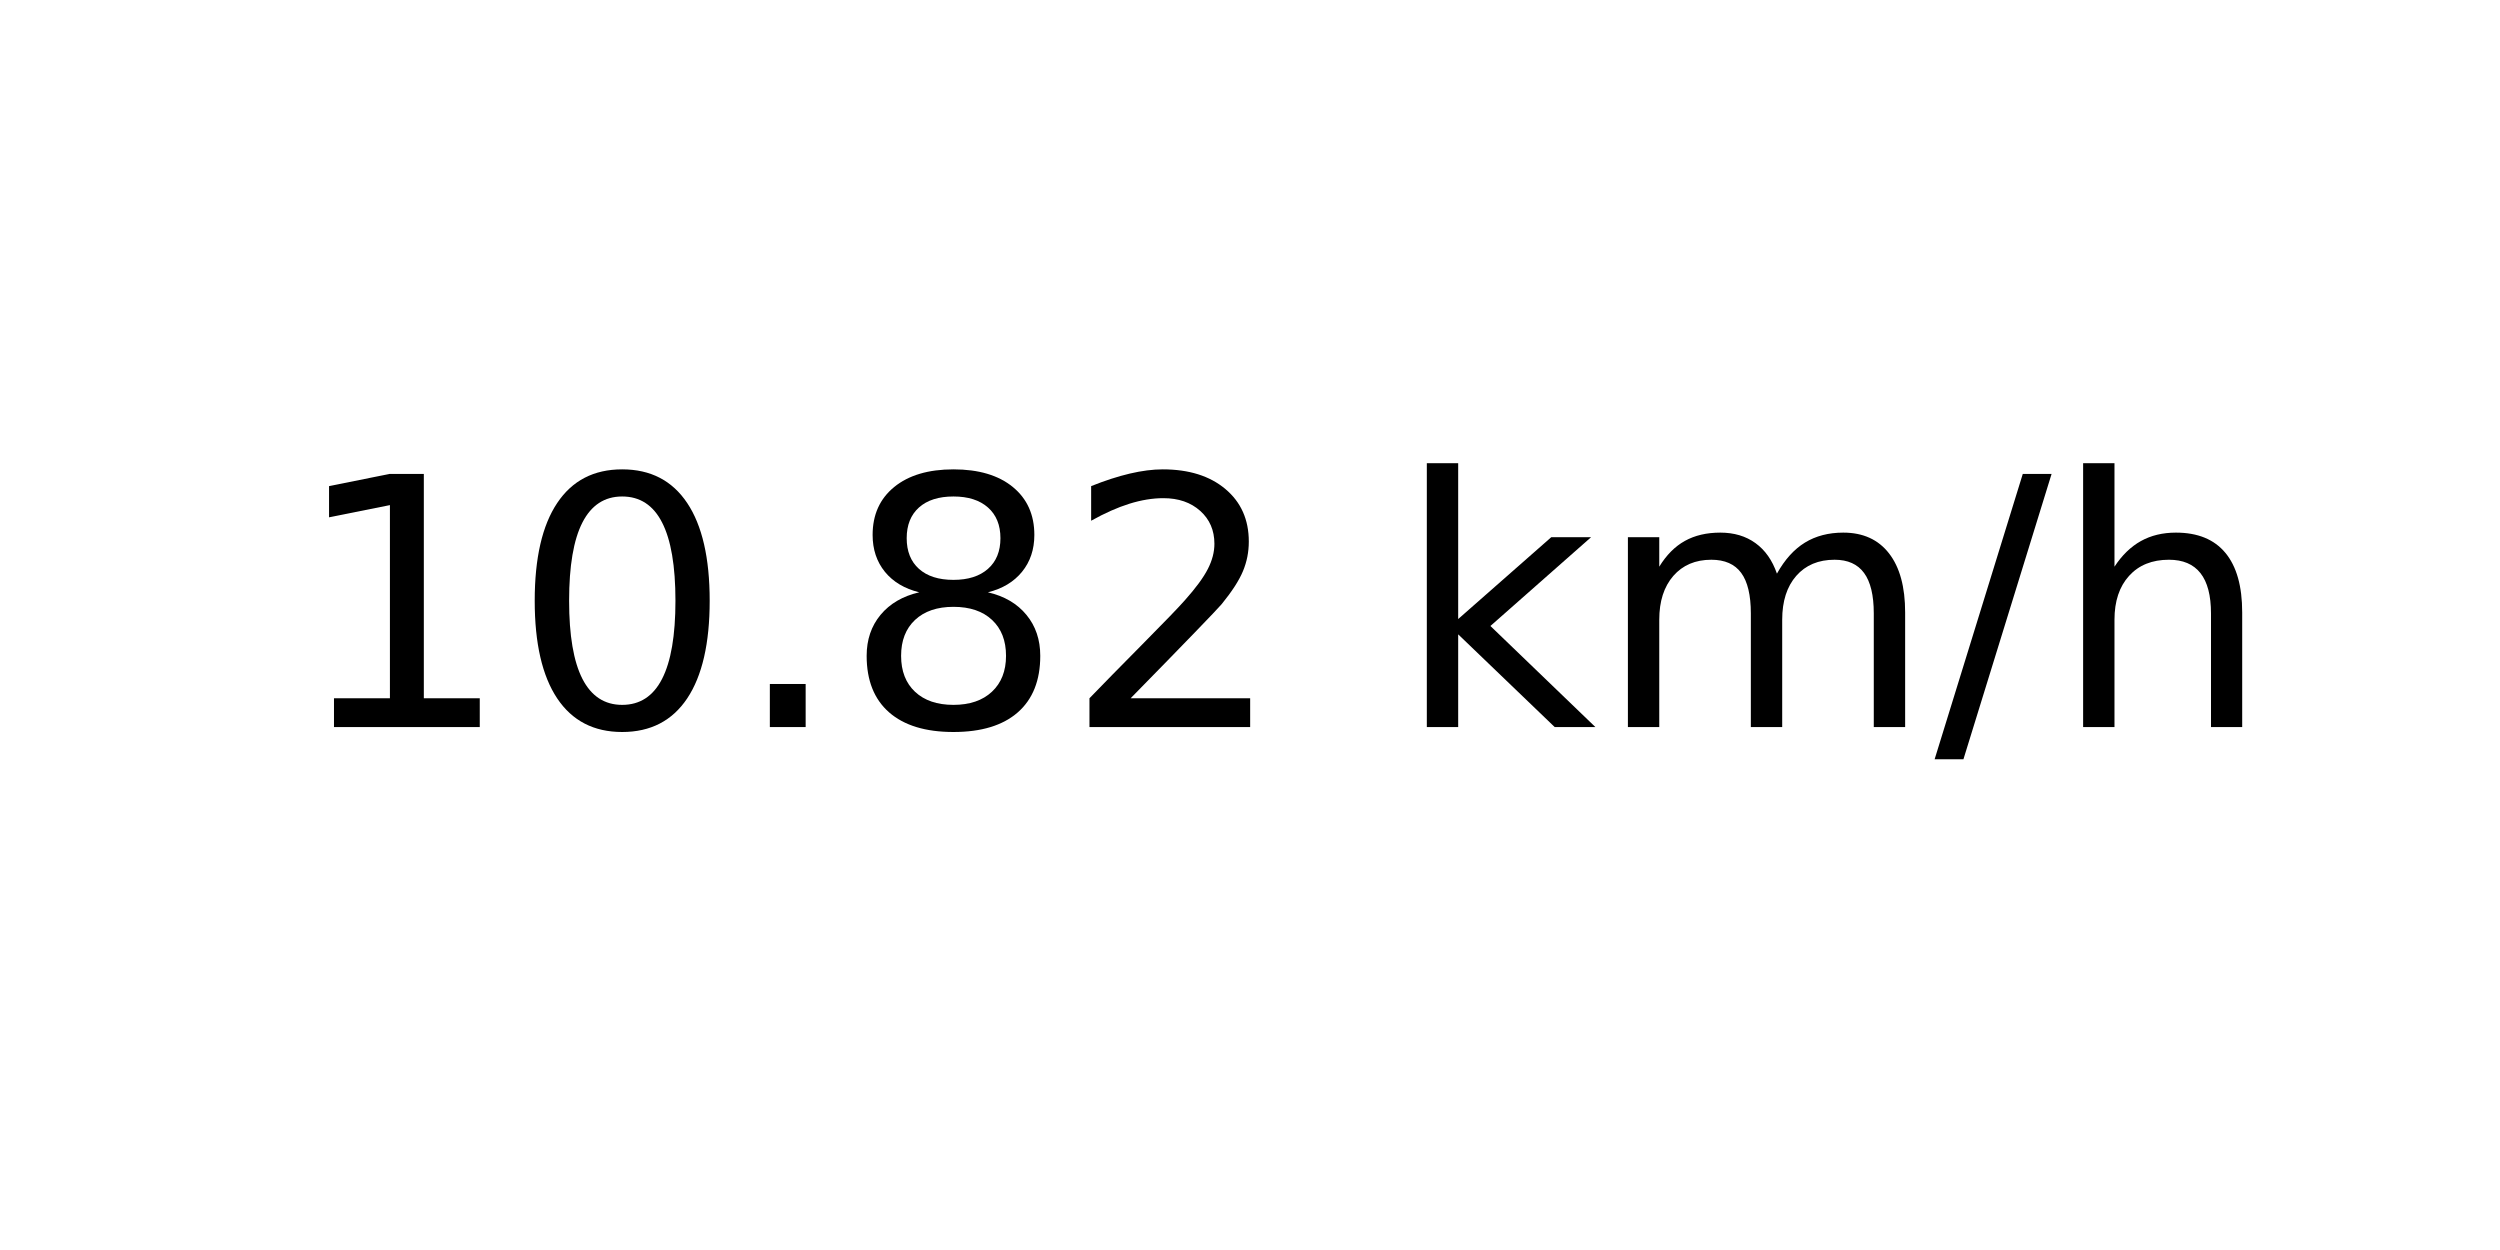
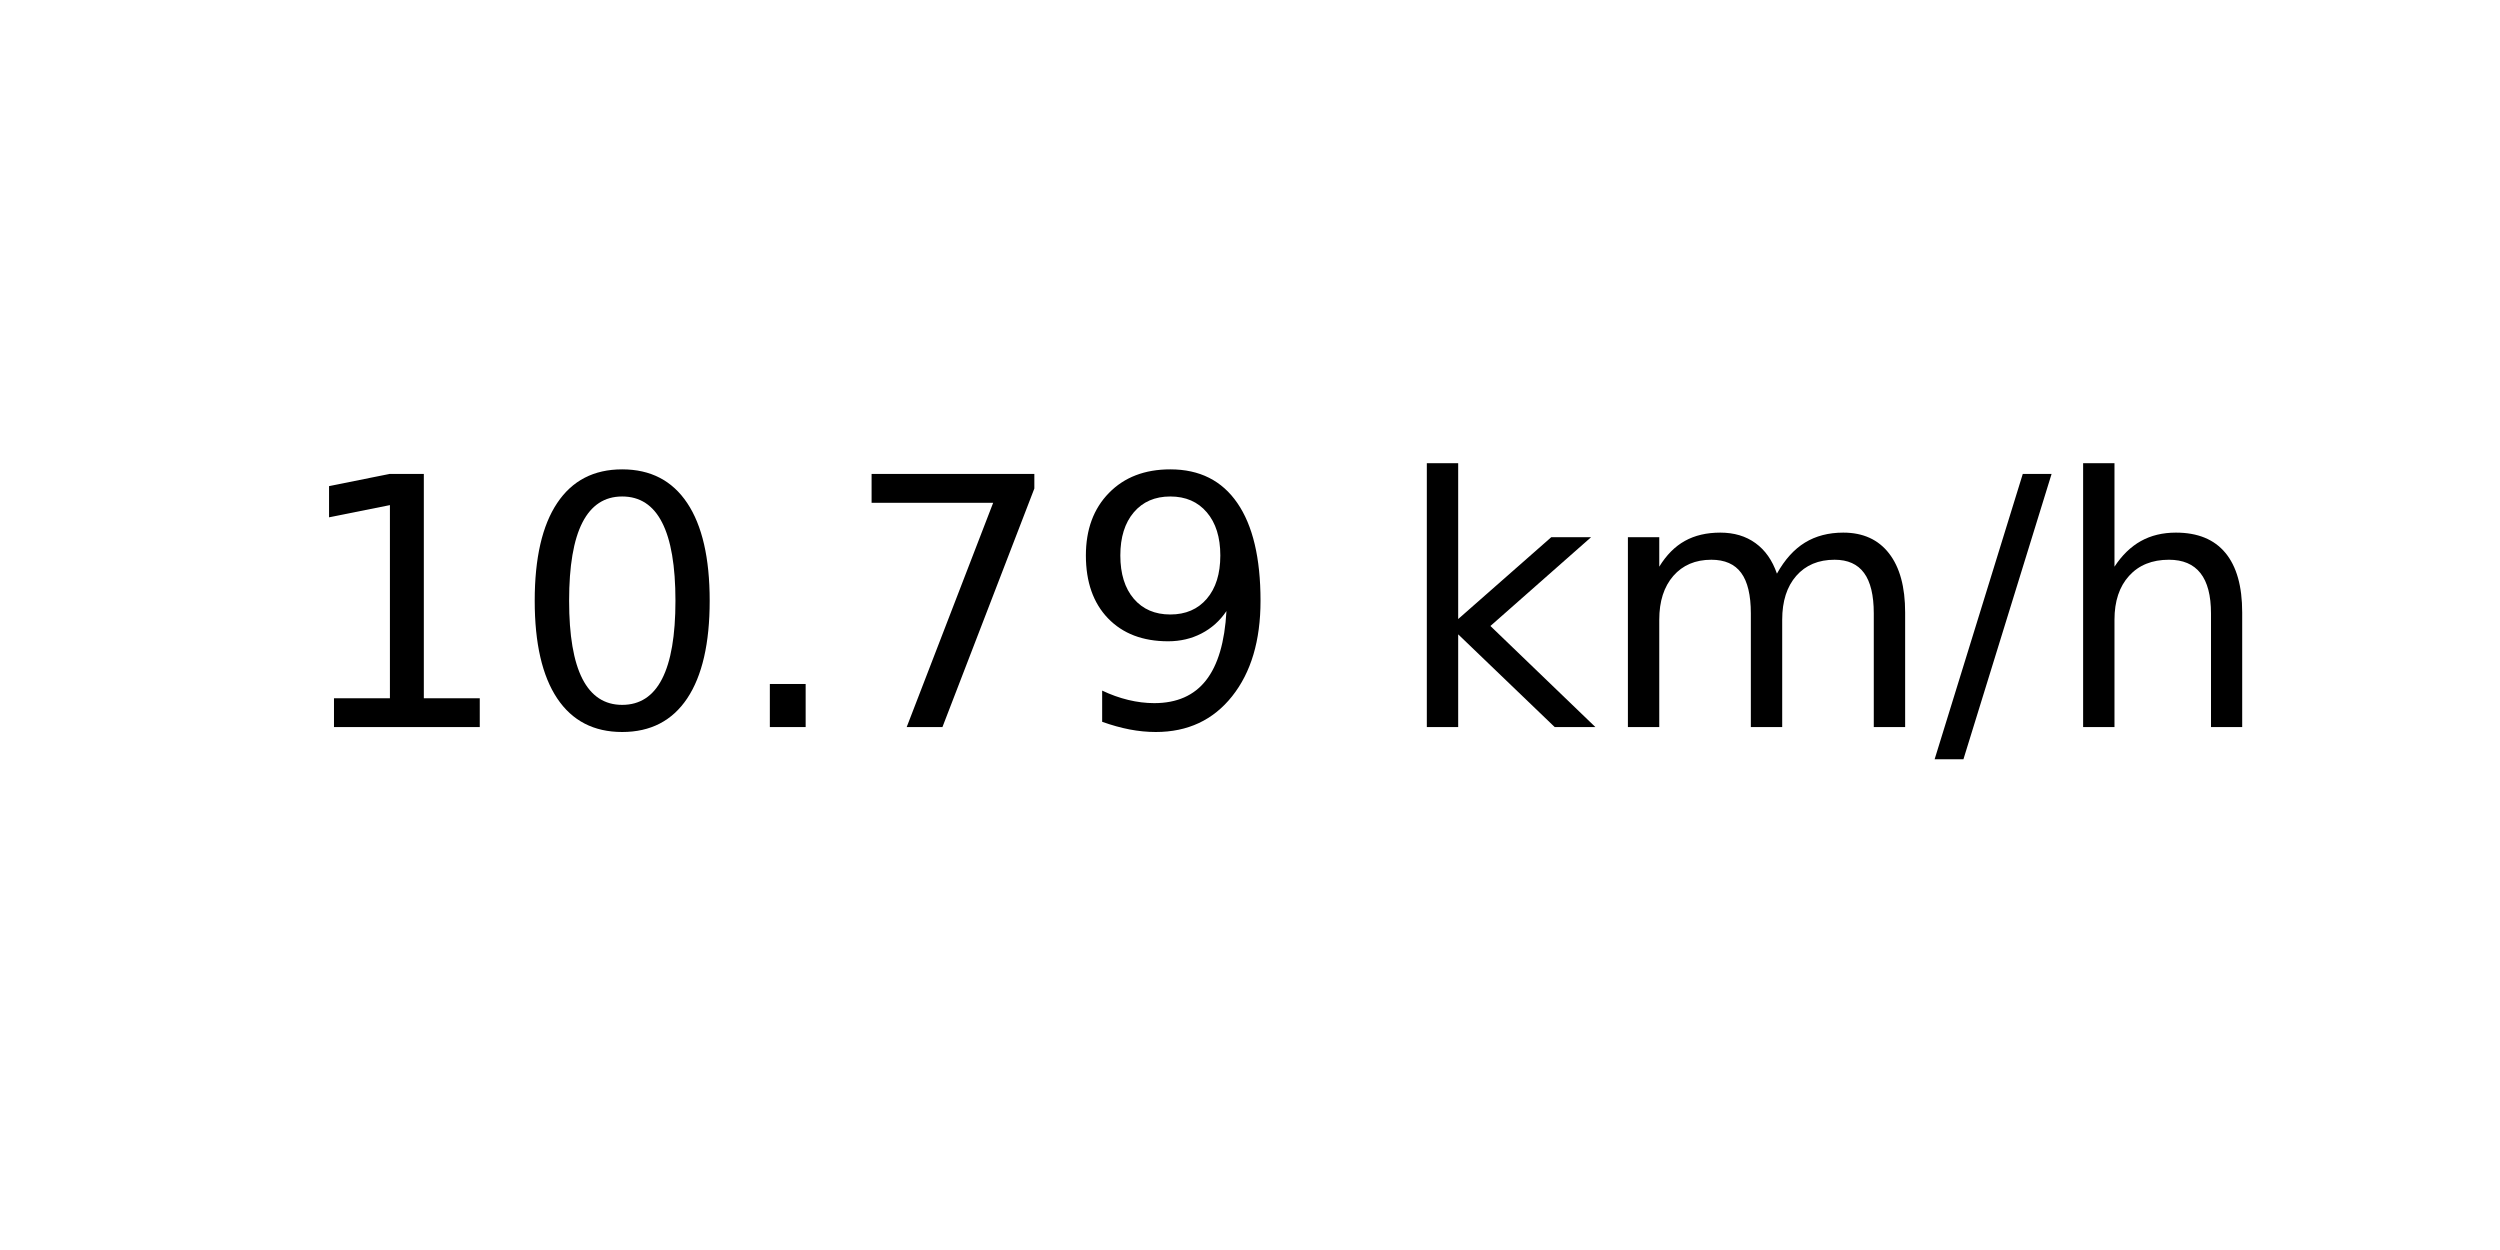
<svg xmlns="http://www.w3.org/2000/svg" xmlns:xlink="http://www.w3.org/1999/xlink" width="72pt" height="36pt" viewBox="0 0 72 36" version="1.1">
  <defs>
    <style type="text/css">*{stroke-linejoin: round; stroke-linecap: butt}</style>
  </defs>
  <g id="figure_1">
    <g id="axes_1">
      <g id="text_1">
        <g transform="translate(8.378125 20.93937) scale(0.1 -0.1)">
          <defs>
            <path id="DejaVuSans-31" d="M 794 531  L 1825 531  L 1825 4091  L 703 3866  L 703 4441  L 1819 4666  L 2450 4666  L 2450 531  L 3481 531  L 3481 0  L 794 0  L 794 531  z " transform="scale(0.015625)" />
            <path id="DejaVuSans-30" d="M 2034 4250  Q 1547 4250 1301 3770  Q 1056 3291 1056 2328  Q 1056 1369 1301 889  Q 1547 409 2034 409  Q 2525 409 2770 889  Q 3016 1369 3016 2328  Q 3016 3291 2770 3770  Q 2525 4250 2034 4250  z M 2034 4750  Q 2819 4750 3233 4129  Q 3647 3509 3647 2328  Q 3647 1150 3233 529  Q 2819 -91 2034 -91  Q 1250 -91 836 529  Q 422 1150 422 2328  Q 422 3509 836 4129  Q 1250 4750 2034 4750  z " transform="scale(0.015625)" />
            <path id="DejaVuSans-2e" d="M 684 794  L 1344 794  L 1344 0  L 684 0  L 684 794  z " transform="scale(0.015625)" />
-             <path id="DejaVuSans-38" d="M 2034 2216  Q 1584 2216 1326 1975  Q 1069 1734 1069 1313  Q 1069 891 1326 650  Q 1584 409 2034 409  Q 2484 409 2743 651  Q 3003 894 3003 1313  Q 3003 1734 2745 1975  Q 2488 2216 2034 2216  z M 1403 2484  Q 997 2584 770 2862  Q 544 3141 544 3541  Q 544 4100 942 4425  Q 1341 4750 2034 4750  Q 2731 4750 3128 4425  Q 3525 4100 3525 3541  Q 3525 3141 3298 2862  Q 3072 2584 2669 2484  Q 3125 2378 3379 2068  Q 3634 1759 3634 1313  Q 3634 634 3220 271  Q 2806 -91 2034 -91  Q 1263 -91 848 271  Q 434 634 434 1313  Q 434 1759 690 2068  Q 947 2378 1403 2484  z M 1172 3481  Q 1172 3119 1398 2916  Q 1625 2713 2034 2713  Q 2441 2713 2670 2916  Q 2900 3119 2900 3481  Q 2900 3844 2670 4047  Q 2441 4250 2034 4250  Q 1625 4250 1398 4047  Q 1172 3844 1172 3481  z " transform="scale(0.015625)" />
-             <path id="DejaVuSans-32" d="M 1228 531  L 3431 531  L 3431 0  L 469 0  L 469 531  Q 828 903 1448 1529  Q 2069 2156 2228 2338  Q 2531 2678 2651 2914  Q 2772 3150 2772 3378  Q 2772 3750 2511 3984  Q 2250 4219 1831 4219  Q 1534 4219 1204 4116  Q 875 4013 500 3803  L 500 4441  Q 881 4594 1212 4672  Q 1544 4750 1819 4750  Q 2544 4750 2975 4387  Q 3406 4025 3406 3419  Q 3406 3131 3298 2873  Q 3191 2616 2906 2266  Q 2828 2175 2409 1742  Q 1991 1309 1228 531  z " transform="scale(0.015625)" />
+             <path id="DejaVuSans-37" d="M 525 4666  L 3525 4666  L 3525 4397  L 1831 0  L 1172 0  L 2766 4134  L 525 4134  L 525 4666  z " transform="scale(0.015625)" />
+             <path id="DejaVuSans-39" d="M 703 97  L 703 672  Q 941 559 1184 500  Q 1428 441 1663 441  Q 2288 441 2617 861  Q 2947 1281 2994 2138  Q 2813 1869 2534 1725  Q 2256 1581 1919 1581  Q 1219 1581 811 2004  Q 403 2428 403 3163  Q 403 3881 828 4315  Q 1253 4750 1959 4750  Q 2769 4750 3195 4129  Q 3622 3509 3622 2328  Q 3622 1225 3098 567  Q 2575 -91 1691 -91  Q 1453 -91 1209 -44  Q 966 3 703 97  z M 1959 2075  Q 2384 2075 2632 2365  Q 2881 2656 2881 3163  Q 2881 3666 2632 3958  Q 2384 4250 1959 4250  Q 1534 4250 1286 3958  Q 1038 3666 1038 3163  Q 1038 2656 1286 2365  Q 1534 2075 1959 2075  z " transform="scale(0.015625)" />
            <path id="DejaVuSans-20" transform="scale(0.015625)" />
            <path id="DejaVuSans-6b" d="M 581 4863  L 1159 4863  L 1159 1991  L 2875 3500  L 3609 3500  L 1753 1863  L 3688 0  L 2938 0  L 1159 1709  L 1159 0  L 581 0  L 581 4863  z " transform="scale(0.015625)" />
            <path id="DejaVuSans-6d" d="M 3328 2828  Q 3544 3216 3844 3400  Q 4144 3584 4550 3584  Q 5097 3584 5394 3201  Q 5691 2819 5691 2113  L 5691 0  L 5113 0  L 5113 2094  Q 5113 2597 4934 2840  Q 4756 3084 4391 3084  Q 3944 3084 3684 2787  Q 3425 2491 3425 1978  L 3425 0  L 2847 0  L 2847 2094  Q 2847 2600 2669 2842  Q 2491 3084 2119 3084  Q 1678 3084 1418 2786  Q 1159 2488 1159 1978  L 1159 0  L 581 0  L 581 3500  L 1159 3500  L 1159 2956  Q 1356 3278 1631 3431  Q 1906 3584 2284 3584  Q 2666 3584 2933 3390  Q 3200 3197 3328 2828  z " transform="scale(0.015625)" />
            <path id="DejaVuSans-2f" d="M 1625 4666  L 2156 4666  L 531 -594  L 0 -594  L 1625 4666  z " transform="scale(0.015625)" />
            <path id="DejaVuSans-68" d="M 3513 2113  L 3513 0  L 2938 0  L 2938 2094  Q 2938 2591 2744 2837  Q 2550 3084 2163 3084  Q 1697 3084 1428 2787  Q 1159 2491 1159 1978  L 1159 0  L 581 0  L 581 4863  L 1159 4863  L 1159 2956  Q 1366 3272 1645 3428  Q 1925 3584 2291 3584  Q 2894 3584 3203 3211  Q 3513 2838 3513 2113  z " transform="scale(0.015625)" />
          </defs>
          <use xlink:href="#DejaVuSans-31" />
          <use xlink:href="#DejaVuSans-30" x="63.623" />
          <use xlink:href="#DejaVuSans-2e" x="127.246" />
-           <use xlink:href="#DejaVuSans-38" x="159.033" />
-           <use xlink:href="#DejaVuSans-32" x="222.656" />
+           <use xlink:href="#DejaVuSans-37" x="159.033" />
+           <use xlink:href="#DejaVuSans-39" x="222.656" />
          <use xlink:href="#DejaVuSans-20" x="286.279" />
          <use xlink:href="#DejaVuSans-6b" x="318.066" />
          <use xlink:href="#DejaVuSans-6d" x="375.977" />
          <use xlink:href="#DejaVuSans-2f" x="473.389" />
          <use xlink:href="#DejaVuSans-68" x="507.08" />
        </g>
      </g>
    </g>
  </g>
</svg>
